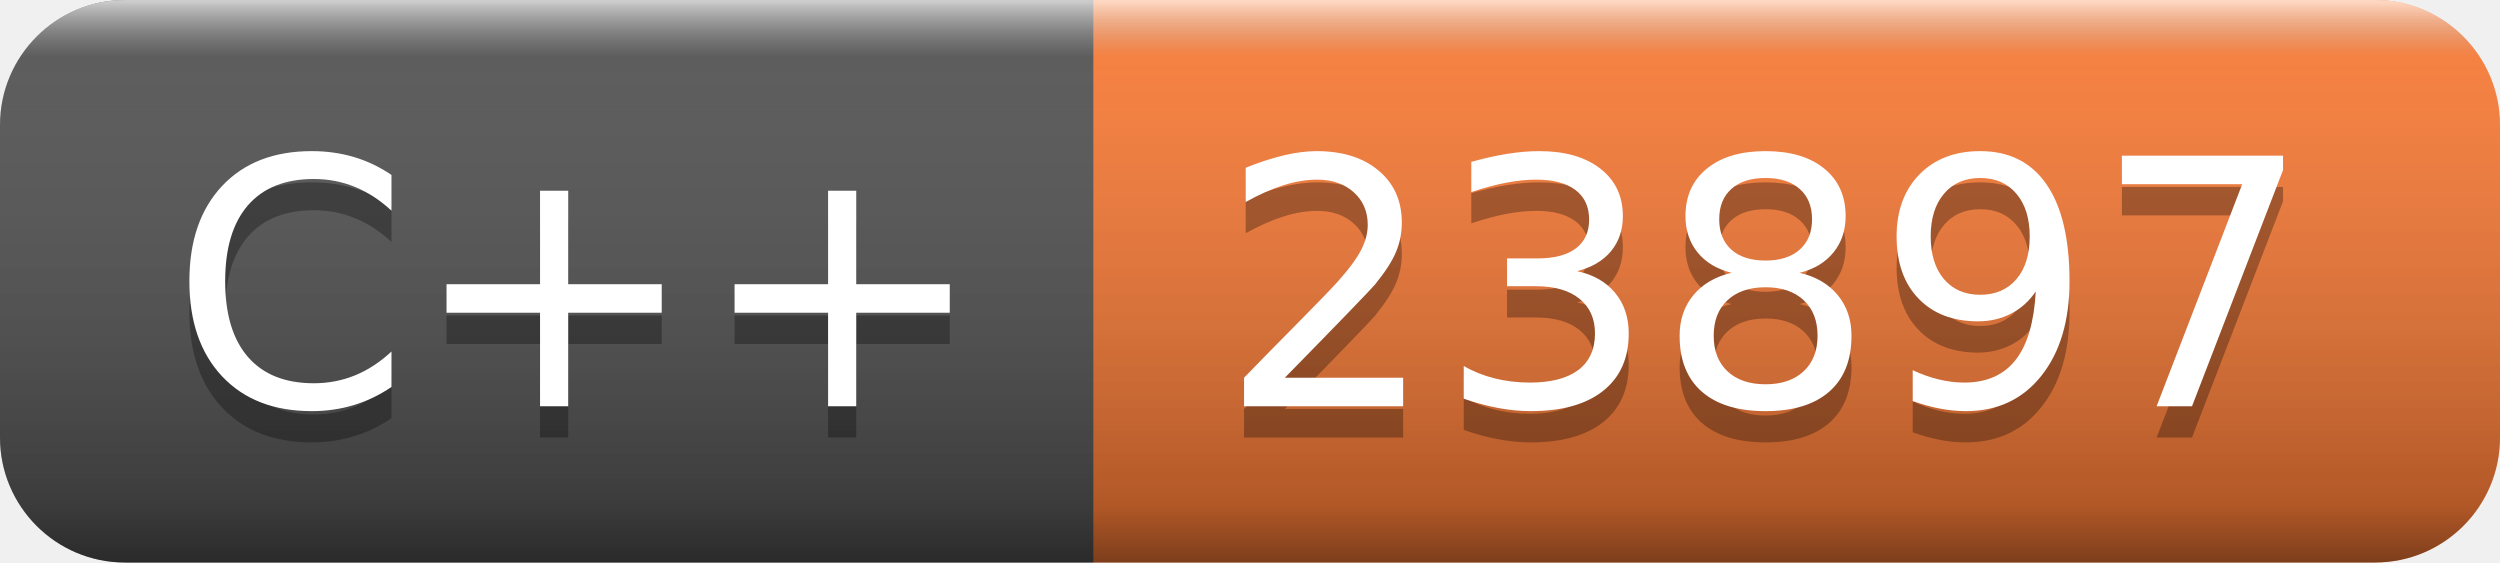
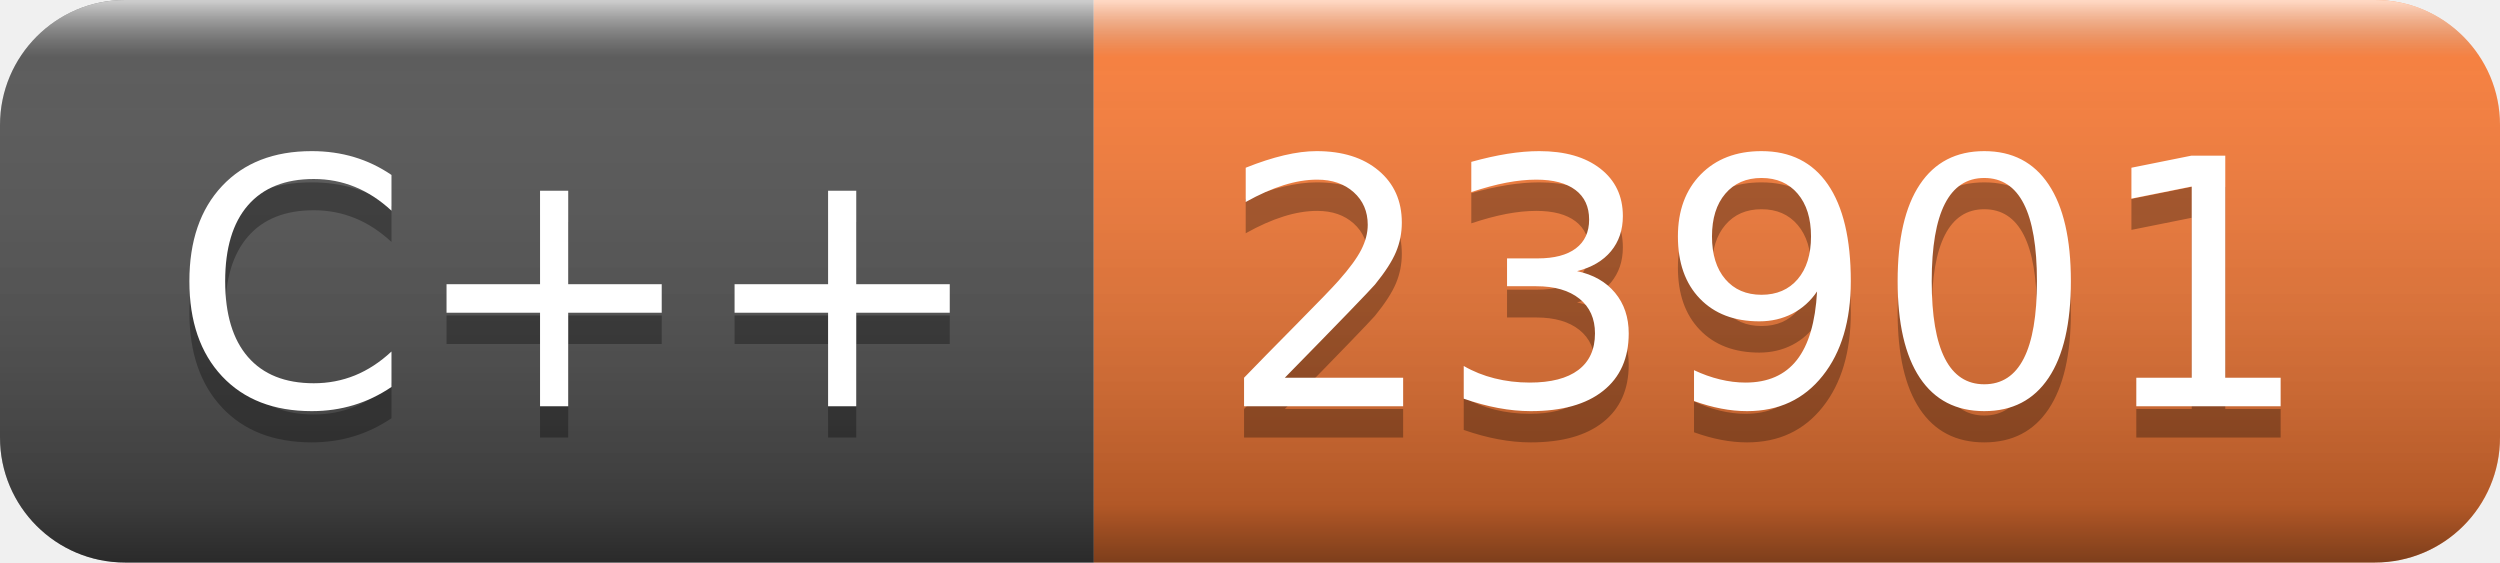
- <svg xmlns="http://www.w3.org/2000/svg" width="80" height="18" role="img" aria-label="C++: 23897">
+ <svg xmlns="http://www.w3.org/2000/svg" width="80" height="18" role="img" aria-label="C++: 23901">
  <linearGradient id="s" x2="0" y2="100%">
    <stop offset="0" stop-color="#fff" stop-opacity=".7" />
    <stop offset=".1" stop-color="#aaa" stop-opacity=".1" />
    <stop offset=".9" stop-color="#000" stop-opacity=".3" />
    <stop offset="1" stop-color="#000" stop-opacity=".5" />
  </linearGradient>
  <clipPath id="r">
    <rect width="80" height="18" rx="4" fill="#fff" />
  </clipPath>
  <g clip-path="url(#r)">
    <rect width="35" height="18" fill="#555" />
    <rect x="35" width="45" height="18" fill="#fe7d37" />
    <rect width="80" height="18" fill="url(#s)" />
  </g>
  <g fill="#fff" text-anchor="middle" font-family="Verdana,Geneva,DejaVu Sans,sans-serif" text-rendering="geometricPrecision" font-size="110">
    <text aria-hidden="true" x="185" y="140" fill="#010101" fill-opacity=".3" transform="scale(.1)" textLength="250">C++</text>
    <text x="185" y="130" transform="scale(.1)" fill="#fff" textLength="250">C++</text>
-     <text aria-hidden="true" x="565" y="140" fill="#010101" fill-opacity=".3" transform="scale(.1)" textLength="350">23897</text>
-     <text x="565" y="130" transform="scale(.1)" fill="#fff" textLength="350">23897</text>
+     <text aria-hidden="true" x="565" y="140" fill="#010101" fill-opacity=".3" transform="scale(.1)" textLength="350">23901</text>
+     <text x="565" y="130" transform="scale(.1)" fill="#fff" textLength="350">23901</text>
  </g>
</svg>
